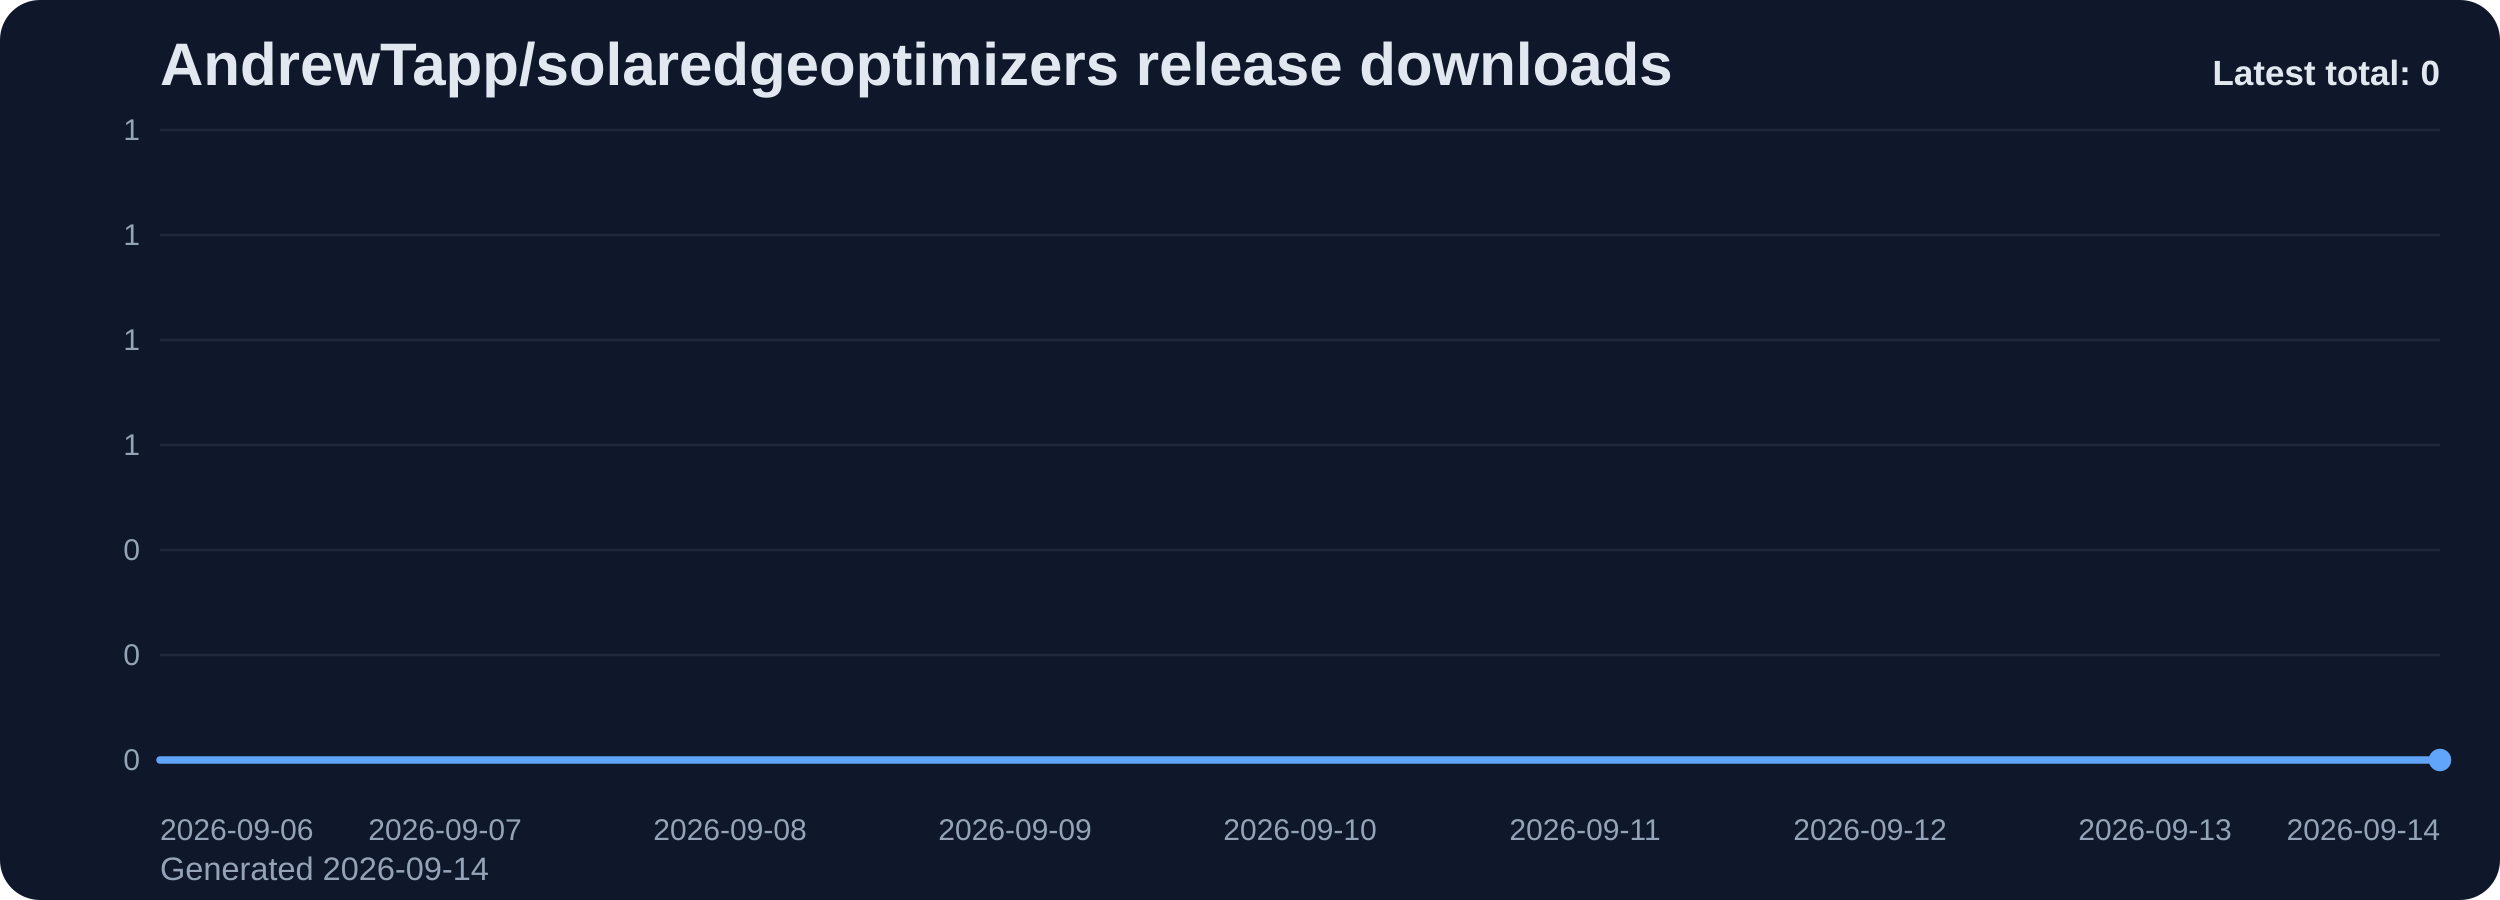
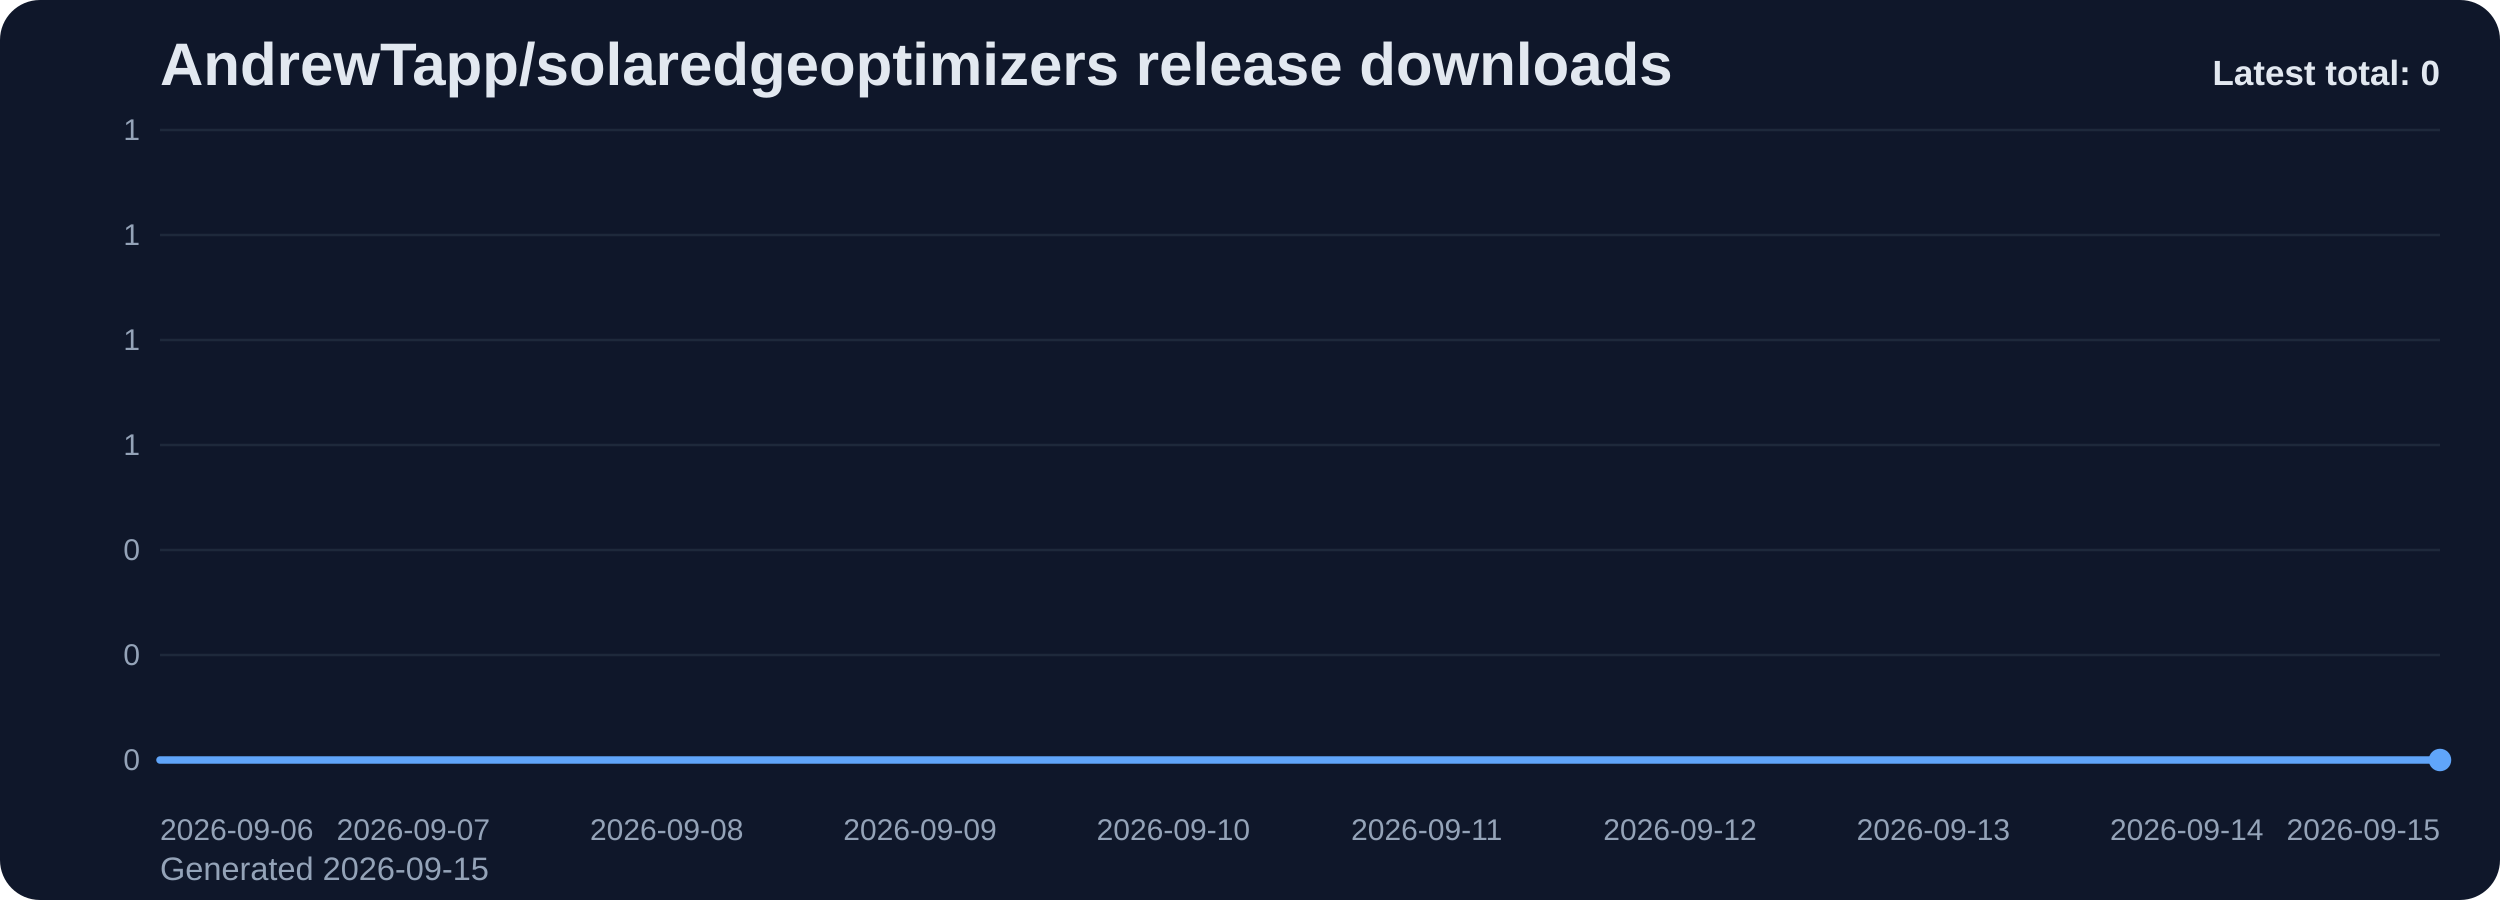
<svg xmlns="http://www.w3.org/2000/svg" viewBox="0 0 1000 360" role="img" aria-label="AndrewTapp/solaredgeoptimizers release downloads chart">
  <defs>
    <linearGradient id="fill-total-trend-slate" x1="0" y1="0" x2="0" y2="1">
      <stop offset="0%" stop-color="#60a5fa" stop-opacity="0.32" />
      <stop offset="100%" stop-color="#60a5fa" stop-opacity="0.05" />
    </linearGradient>
    <style>
      .bg { fill: #0f172a; }
      .title { font: 700 24px Arial, sans-serif; fill: #e2e8f0; }
      .sub { font: 400 13px Arial, sans-serif; fill: #94a3b8; }
      .grid { stroke: #1e293b; stroke-width: 1; }
      .axis { font: 400 12px Arial, sans-serif; fill: #94a3b8; }
      .line { fill: none; stroke: #60a5fa; stroke-width: 3; stroke-linecap: round; stroke-linejoin: round; }
      .dot { fill: #60a5fa; }
      .value { font: 600 11px Arial, sans-serif; fill: #cbd5e1; }
      .latest { font: 700 14px Arial, sans-serif; fill: #e2e8f0; }
    </style>
  </defs>
  <rect class="bg" x="0" y="0" width="1000" height="360" rx="16" />
  <text class="title" x="64" y="34">AndrewTapp/solaredgeoptimizers release downloads</text>
-   <text class="sub" x="64" y="352">Generated 2026-09-14</text>
+   <text class="sub" x="64" y="352">Generated 2026-09-15</text>
  <line x1="64" y1="52.00" x2="976" y2="52.00" class="grid" />
  <text x="56" y="56.00" text-anchor="end" class="axis">1</text>
  <line x1="64" y1="94.00" x2="976" y2="94.00" class="grid" />
  <text x="56" y="98.00" text-anchor="end" class="axis">1</text>
  <line x1="64" y1="136.00" x2="976" y2="136.00" class="grid" />
  <text x="56" y="140.00" text-anchor="end" class="axis">1</text>
  <line x1="64" y1="178.00" x2="976" y2="178.00" class="grid" />
  <text x="56" y="182.00" text-anchor="end" class="axis">1</text>
  <line x1="64" y1="220.00" x2="976" y2="220.00" class="grid" />
  <text x="56" y="224.00" text-anchor="end" class="axis">0</text>
  <line x1="64" y1="262.00" x2="976" y2="262.00" class="grid" />
  <text x="56" y="266.00" text-anchor="end" class="axis">0</text>
  <line x1="64" y1="304.00" x2="976" y2="304.00" class="grid" />
  <text x="56" y="308.00" text-anchor="end" class="axis">0</text>
-   <path d="M 64.00 304 L 64.00 304.00 L 178.00 304.00 L 292.00 304.00 L 406.00 304.00 L 520.00 304.00 L 634.00 304.00 L 748.00 304.00 L 862.00 304.00 L 976.00 304.00 L 976.00 304 Z" fill="url(#fill-total-trend-slate)" />
-   <polyline class="line" points="64.00,304.00 178.00,304.00 292.00,304.00 406.00,304.00 520.00,304.00 634.00,304.00 748.00,304.00 862.00,304.00 976.00,304.00" />
+   <path d="M 64.00 304 L 64.00 304.00 L 165.33 304.00 L 266.67 304.00 L 368.00 304.00 L 469.33 304.00 L 570.67 304.00 L 672.00 304.00 L 773.33 304.00 L 874.67 304.00 L 976.00 304.00 L 976.00 304 Z" fill="url(#fill-total-trend-slate)" />
+   <polyline class="line" points="64.00,304.00 165.33,304.00 266.67,304.00 368.00,304.00 469.33,304.00 570.67,304.00 672.00,304.00 773.33,304.00 874.67,304.00 976.00,304.00" />
  <circle class="dot" cx="976.00" cy="304.00" r="4.5" />
  <text class="axis" x="64.00" y="336" text-anchor="start">2026-09-06</text>
-   <text class="axis" x="178.00" y="336" text-anchor="middle">2026-09-07</text>
-   <text class="axis" x="292.00" y="336" text-anchor="middle">2026-09-08</text>
-   <text class="axis" x="406.00" y="336" text-anchor="middle">2026-09-09</text>
-   <text class="axis" x="520.00" y="336" text-anchor="middle">2026-09-10</text>
-   <text class="axis" x="634.00" y="336" text-anchor="middle">2026-09-11</text>
-   <text class="axis" x="748.00" y="336" text-anchor="middle">2026-09-12</text>
-   <text class="axis" x="862.00" y="336" text-anchor="middle">2026-09-13</text>
-   <text class="axis" x="976.00" y="336" text-anchor="end">2026-09-14</text>
+   <text class="axis" x="165.33" y="336" text-anchor="middle">2026-09-07</text>
+   <text class="axis" x="266.67" y="336" text-anchor="middle">2026-09-08</text>
+   <text class="axis" x="368.00" y="336" text-anchor="middle">2026-09-09</text>
+   <text class="axis" x="469.33" y="336" text-anchor="middle">2026-09-10</text>
+   <text class="axis" x="570.67" y="336" text-anchor="middle">2026-09-11</text>
+   <text class="axis" x="672.00" y="336" text-anchor="middle">2026-09-12</text>
+   <text class="axis" x="773.33" y="336" text-anchor="middle">2026-09-13</text>
+   <text class="axis" x="874.67" y="336" text-anchor="middle">2026-09-14</text>
+   <text class="axis" x="976.00" y="336" text-anchor="end">2026-09-15</text>
  <text class="latest" x="976" y="34" text-anchor="end">Latest total: 0</text>
</svg>
